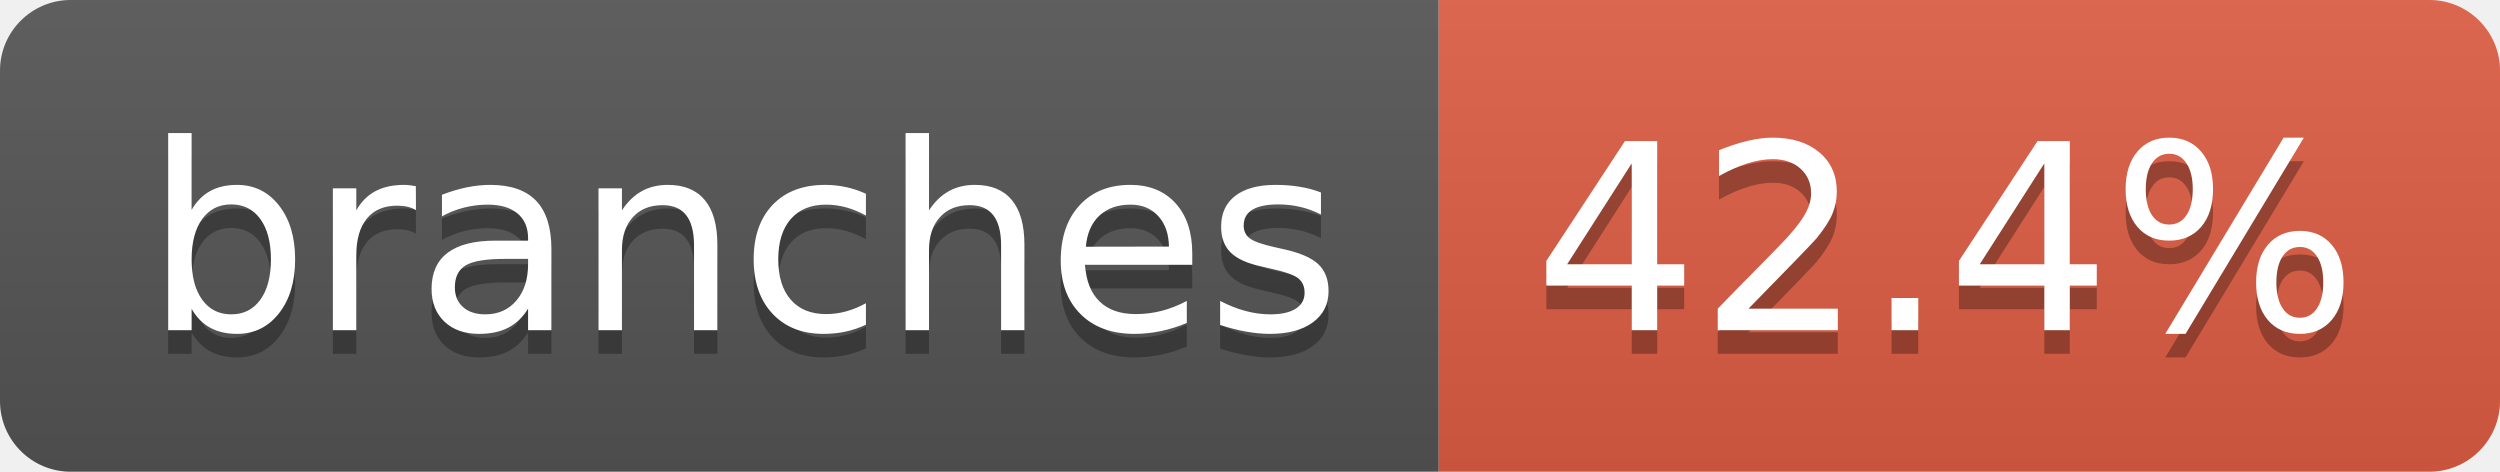
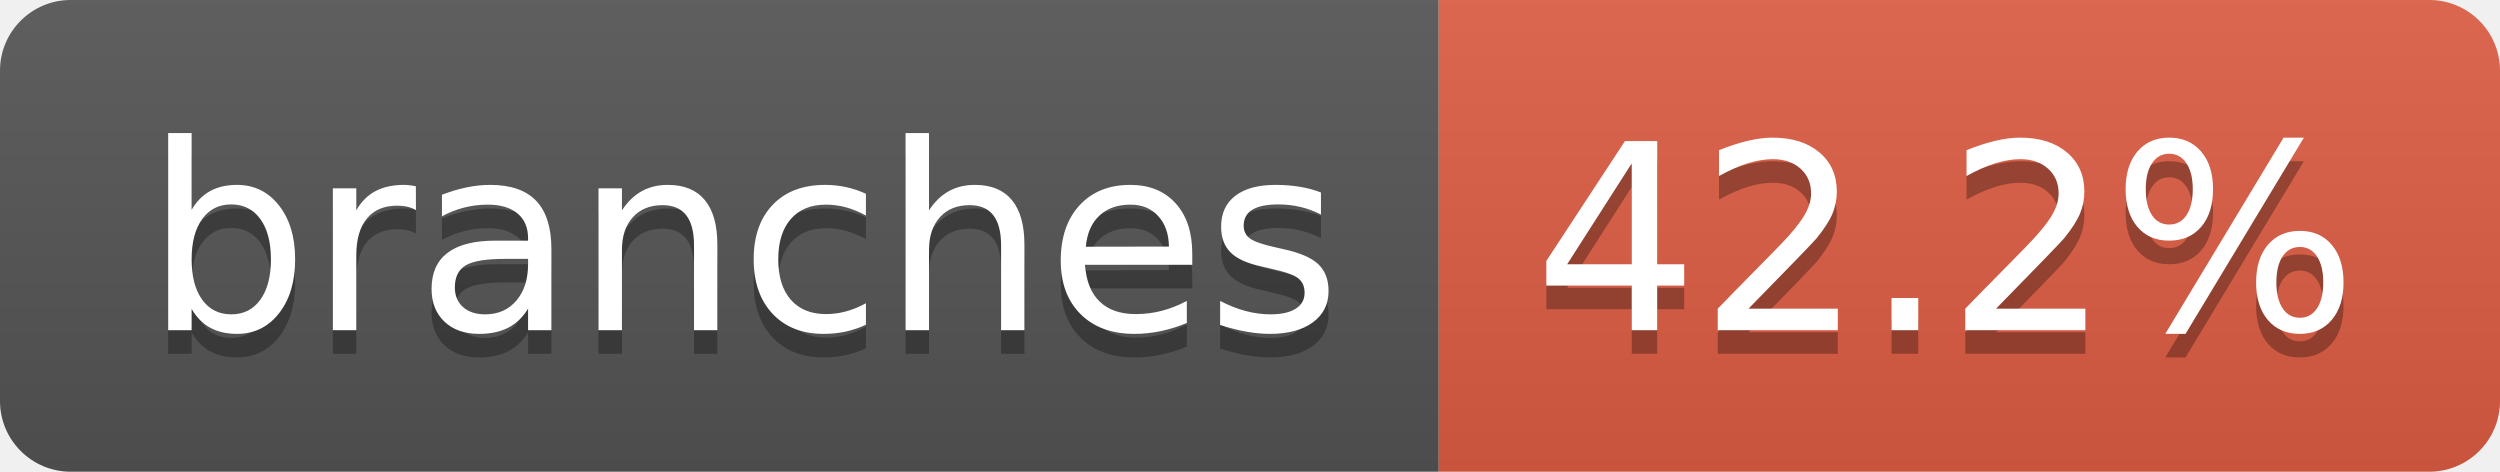
- <svg xmlns="http://www.w3.org/2000/svg" width="106" height="20" role="img" aria-label="branches: 42.4%">
+ <svg xmlns="http://www.w3.org/2000/svg" width="106" height="20" role="img" aria-label="branches: 42.2%">
  <linearGradient id="s" x2="0" y2="100%">
    <stop offset="0" stop-color="#bbb" stop-opacity=".1" />
    <stop offset="1" stop-opacity=".1" />
  </linearGradient>
  <clipPath id="r">
    <rect width="106" height="20" rx="3" fill="#fff" />
  </clipPath>
  <g clip-path="url(#r)">
    <rect width="61" height="20" fill="#555" />
    <rect x="61" width="45" height="20" fill="#e05d44" />
    <rect width="106" height="20" fill="url(#s)" />
  </g>
  <g fill="#fff" text-anchor="middle" font-family="Verdana,Geneva,DejaVu Sans,sans-serif" text-rendering="geometricPrecision" font-size="110">
    <text aria-hidden="true" x="315" y="150" fill="#010101" fill-opacity=".3" transform="scale(.1)" textLength="507">branches</text>
    <text x="315" y="140" transform="scale(.1)" fill="#fff" textLength="507">branches</text>
-     <text aria-hidden="true" x="825" y="150" fill="#010101" fill-opacity=".3" transform="scale(.1)" textLength="350">42.4%</text>
-     <text x="825" y="140" transform="scale(.1)" fill="#fff" textLength="350">42.4%</text>
+     <text aria-hidden="true" x="825" y="150" fill="#010101" fill-opacity=".3" transform="scale(.1)" textLength="350">42.2%</text>
+     <text x="825" y="140" transform="scale(.1)" fill="#fff" textLength="350">42.2%</text>
  </g>
</svg>
